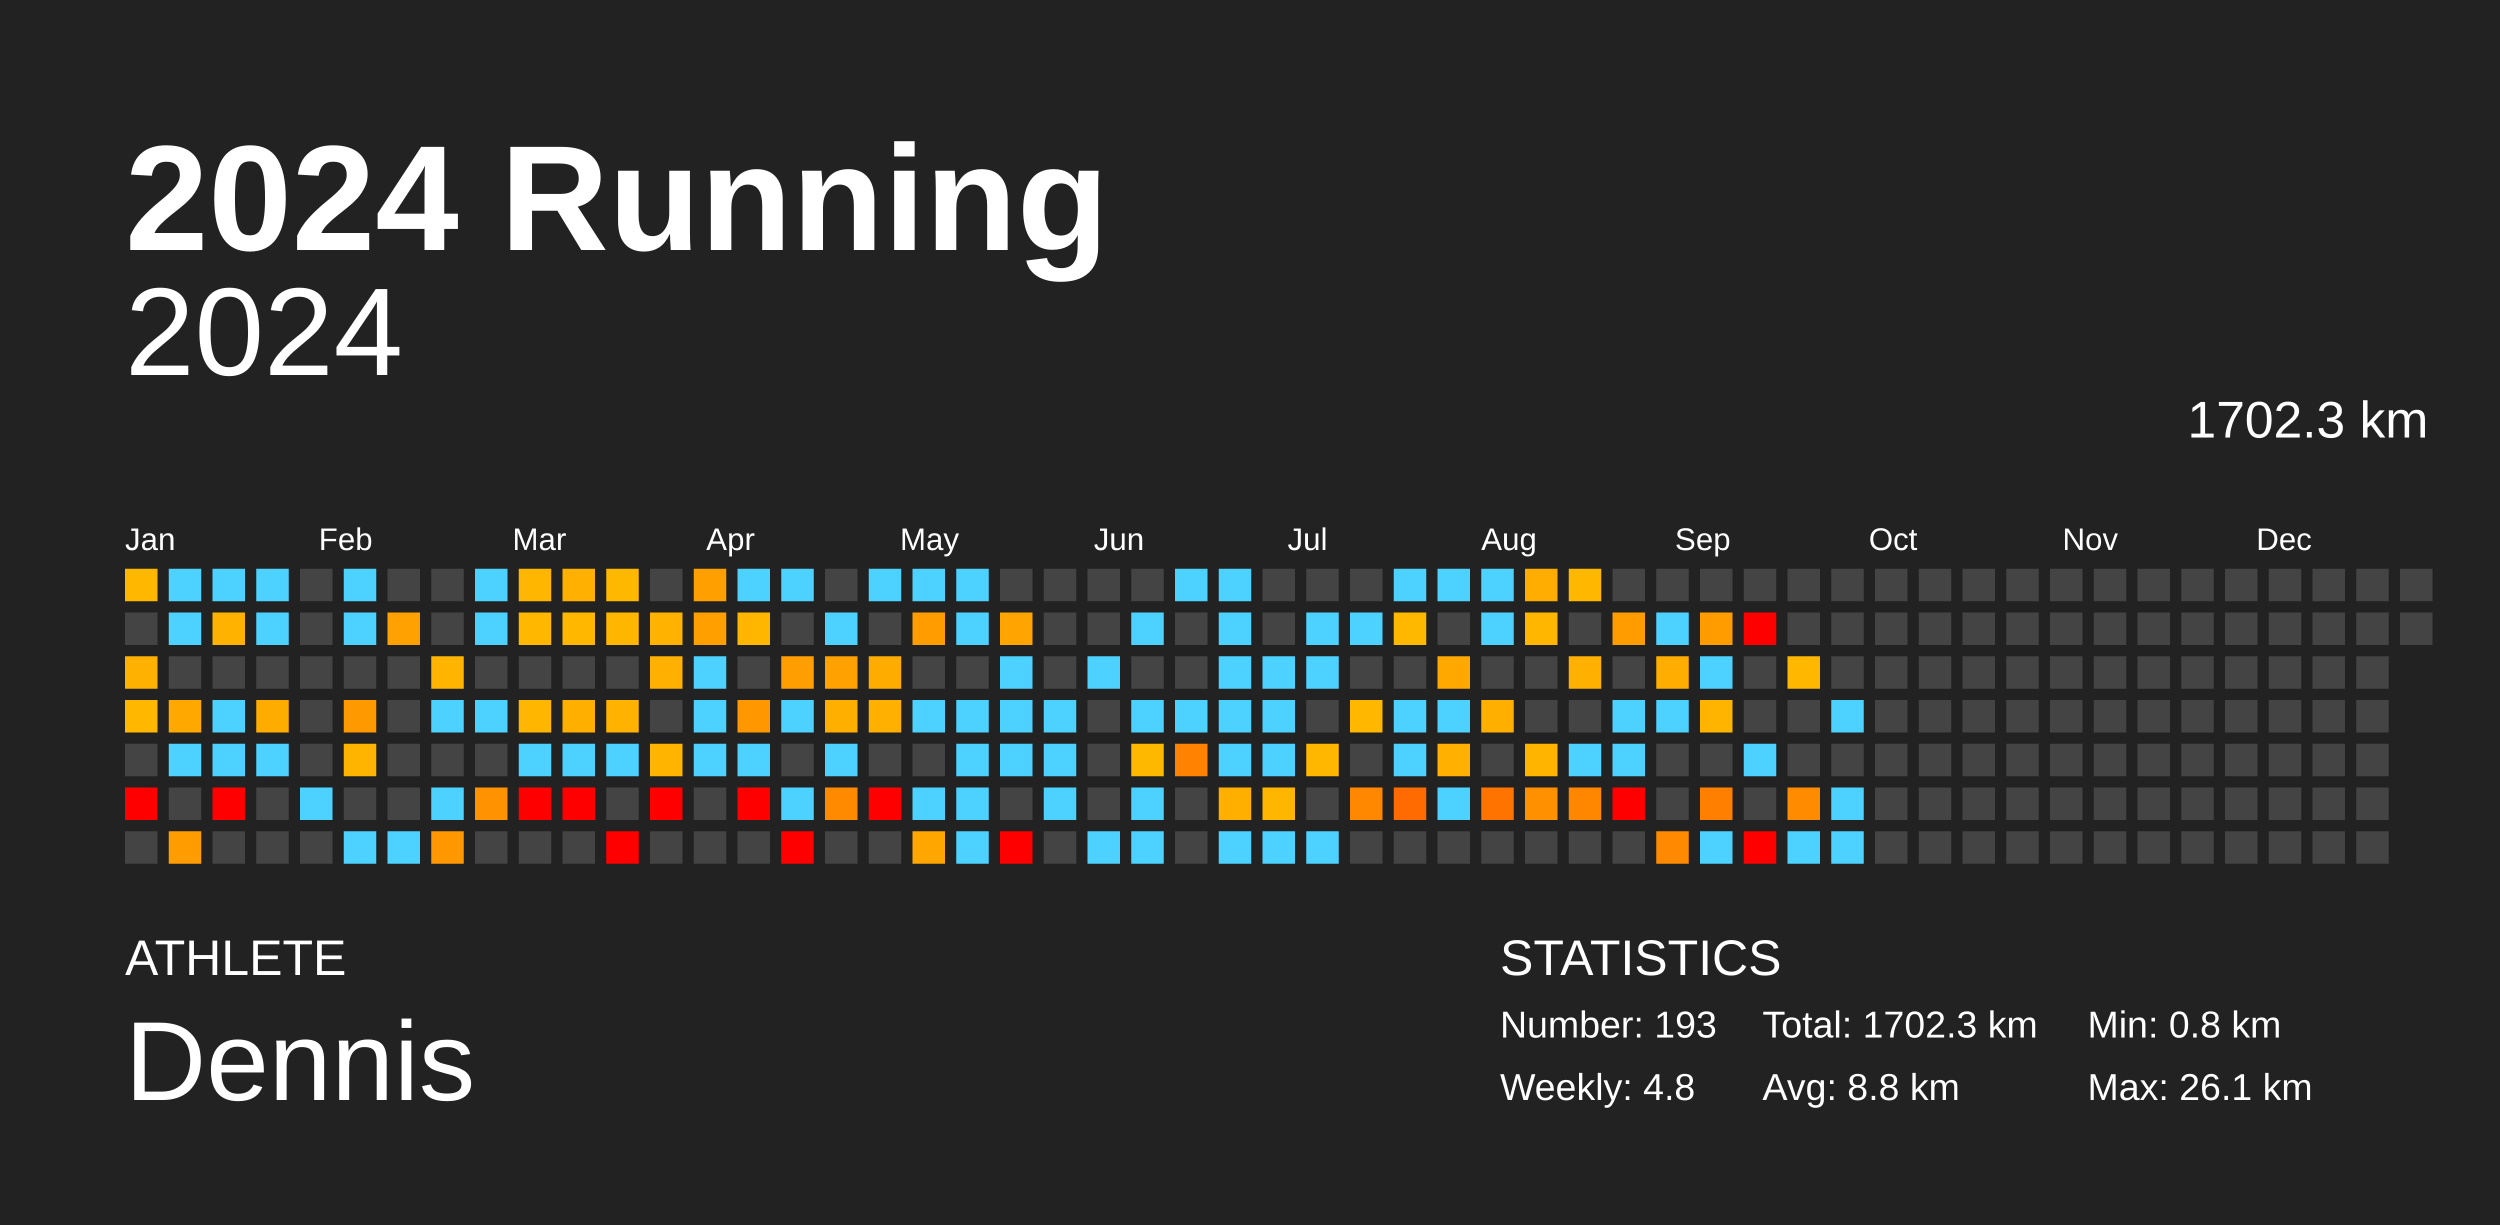
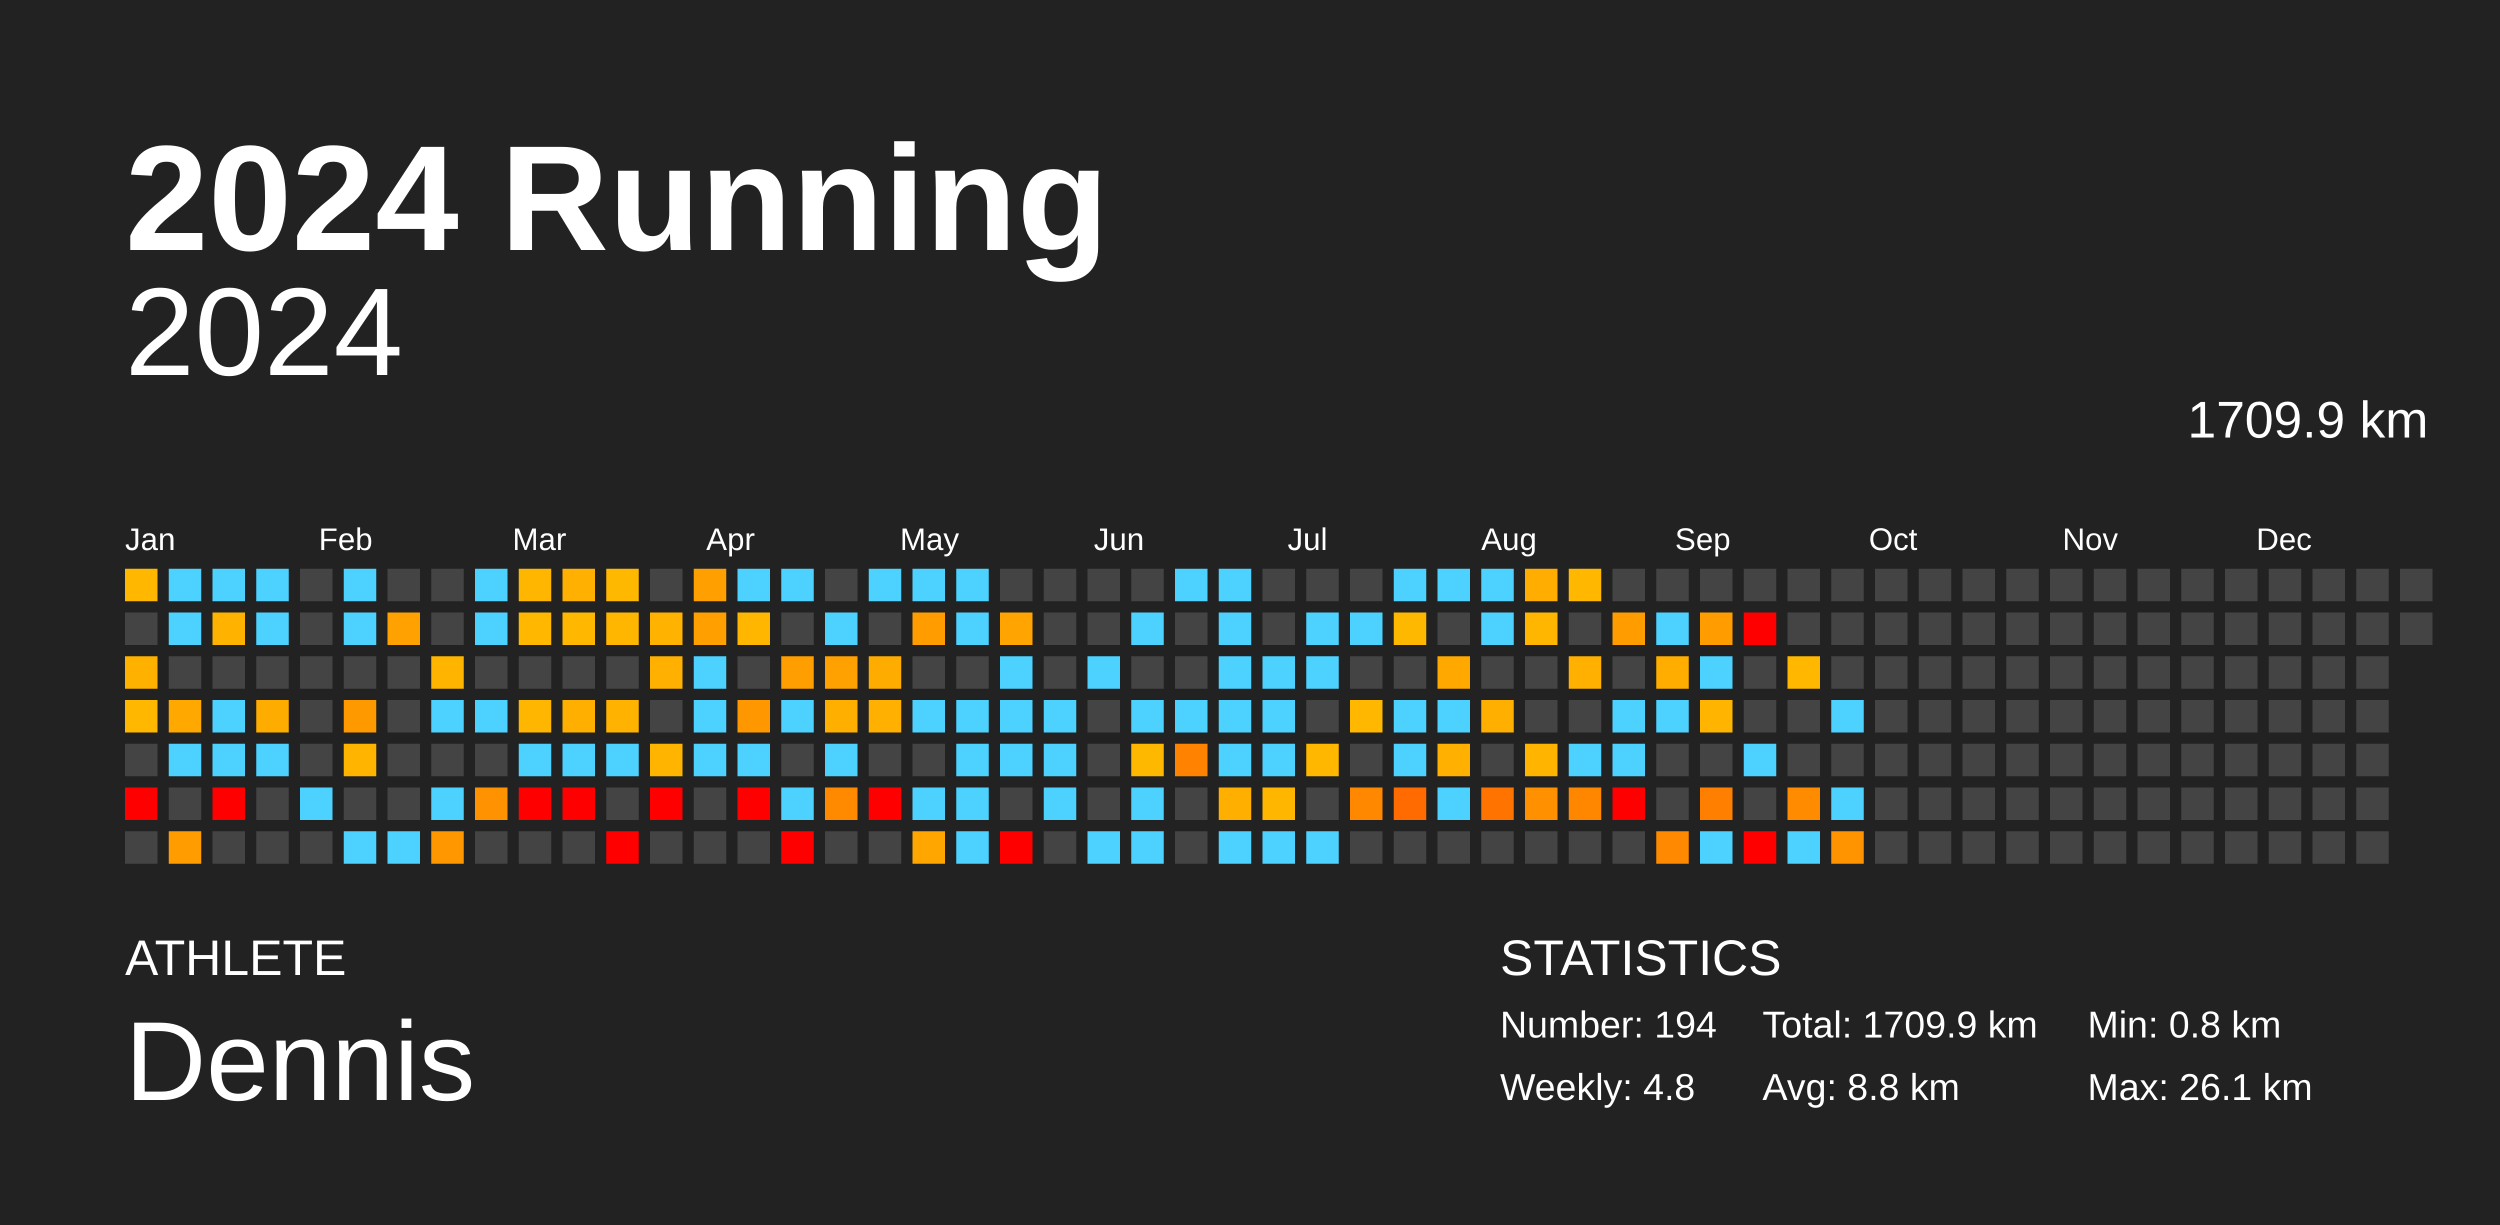
<svg xmlns="http://www.w3.org/2000/svg" baseProfile="full" height="98mm" version="1.1" viewBox="0,0,200,98" width="200mm">
  <defs />
  <rect fill="#222222" height="98" width="200" x="0" y="0" />
  <text fill="#FFFFFF" style="font-size:12px; font-family:Arial; font-weight:bold;" x="10" y="20">2024 Running</text>
  <text fill="#FFFFFF" style="font-size:4px; font-family:Arial" x="10" y="78">ATHLETE</text>
  <text fill="#FFFFFF" style="font-size:9px; font-family:Arial" x="10" y="88">Dennis</text>
  <text fill="#FFFFFF" style="font-size:4px; font-family:Arial" x="120" y="78">STATISTICS</text>
-   <text fill="#FFFFFF" style="font-size:3px; font-family:Arial" x="120" y="83">Number: 193</text>
+   <text fill="#FFFFFF" style="font-size:3px; font-family:Arial" x="120" y="83">Number: 194</text>
  <text fill="#FFFFFF" style="font-size:3px; font-family:Arial" x="120" y="88">Weekly: 4.8</text>
-   <text fill="#FFFFFF" style="font-size:3px; font-family:Arial" x="141" y="83">Total: 1702.3 km</text>
+   <text fill="#FFFFFF" style="font-size:3px; font-family:Arial" x="141" y="83">Total: 1709.9 km</text>
  <text fill="#FFFFFF" style="font-size:3px; font-family:Arial" x="141" y="88">Avg: 8.8 km</text>
  <text fill="#FFFFFF" style="font-size:3px; font-family:Arial" x="167" y="83">Min: 0.8 km</text>
  <text fill="#FFFFFF" style="font-size:3px; font-family:Arial" x="167" y="88">Max: 26.1 km</text>
  <text alignment-baseline="hanging" fill="#FFFFFF" style="font-size:10.0px; font-family:Arial;" x="10" y="30">2024</text>
-   <text alignment-baseline="hanging" fill="#FFFFFF" style="font-size:4.125px; font-family:Arial;" x="175" y="35">1702.3 km</text>
+   <text alignment-baseline="hanging" fill="#FFFFFF" style="font-size:4.125px; font-family:Arial;" x="175" y="35">1709.9 km</text>
  <text fill="#FFFFFF" style="font-size:2.5px; font-family:Arial" x="10.0" y="44">Jan</text>
  <text fill="#FFFFFF" style="font-size:2.5px; font-family:Arial" x="25.5" y="44">Feb</text>
  <text fill="#FFFFFF" style="font-size:2.5px; font-family:Arial" x="41.0" y="44">Mar</text>
  <text fill="#FFFFFF" style="font-size:2.5px; font-family:Arial" x="56.5" y="44">Apr</text>
  <text fill="#FFFFFF" style="font-size:2.5px; font-family:Arial" x="72.0" y="44">May</text>
  <text fill="#FFFFFF" style="font-size:2.5px; font-family:Arial" x="87.5" y="44">Jun</text>
  <text fill="#FFFFFF" style="font-size:2.5px; font-family:Arial" x="103.0" y="44">Jul</text>
  <text fill="#FFFFFF" style="font-size:2.5px; font-family:Arial" x="118.5" y="44">Aug</text>
  <text fill="#FFFFFF" style="font-size:2.5px; font-family:Arial" x="134.0" y="44">Sep</text>
  <text fill="#FFFFFF" style="font-size:2.5px; font-family:Arial" x="149.5" y="44">Oct</text>
  <text fill="#FFFFFF" style="font-size:2.5px; font-family:Arial" x="165.0" y="44">Nov</text>
  <text fill="#FFFFFF" style="font-size:2.5px; font-family:Arial" x="180.5" y="44">Dec</text>
  <rect fill="#ffb700" height="2.6" width="2.6" x="10.0" y="45.5" />
  <rect fill="#444444" height="2.6" width="2.6" x="10.0" y="49.0" />
  <rect fill="#ffb100" height="2.6" width="2.6" x="10.0" y="52.5" />
  <rect fill="#ffb700" height="2.6" width="2.6" x="10.0" y="56.0" />
  <rect fill="#444444" height="2.6" width="2.6" x="10.0" y="59.5" />
  <rect fill="red" height="2.6" width="2.6" x="10.0" y="63.0" />
  <rect fill="#444444" height="2.6" width="2.6" x="10.0" y="66.5" />
  <rect fill="#4dd2ff" height="2.6" width="2.6" x="13.5" y="45.5" />
  <rect fill="#4dd2ff" height="2.6" width="2.6" x="13.5" y="49.0" />
  <rect fill="#444444" height="2.6" width="2.6" x="13.5" y="52.5" />
  <rect fill="#ffa900" height="2.6" width="2.6" x="13.5" y="56.0" />
  <rect fill="#4dd2ff" height="2.6" width="2.6" x="13.5" y="59.5" />
  <rect fill="#444444" height="2.6" width="2.6" x="13.5" y="63.0" />
  <rect fill="#ff9d00" height="2.6" width="2.6" x="13.5" y="66.5" />
  <rect fill="#4dd2ff" height="2.6" width="2.6" x="17.0" y="45.5" />
  <rect fill="#ffb300" height="2.6" width="2.6" x="17.0" y="49.0" />
  <rect fill="#444444" height="2.6" width="2.6" x="17.0" y="52.5" />
  <rect fill="#4dd2ff" height="2.6" width="2.6" x="17.0" y="56.0" />
  <rect fill="#4dd2ff" height="2.6" width="2.6" x="17.0" y="59.5" />
  <rect fill="red" height="2.6" width="2.6" x="17.0" y="63.0" />
  <rect fill="#444444" height="2.6" width="2.6" x="17.0" y="66.5" />
  <rect fill="#4dd2ff" height="2.6" width="2.6" x="20.5" y="45.5" />
  <rect fill="#4dd2ff" height="2.6" width="2.6" x="20.5" y="49.0" />
  <rect fill="#444444" height="2.6" width="2.6" x="20.5" y="52.5" />
  <rect fill="#ffac00" height="2.6" width="2.6" x="20.5" y="56.0" />
  <rect fill="#4dd2ff" height="2.6" width="2.6" x="20.5" y="59.5" />
  <rect fill="#444444" height="2.6" width="2.6" x="20.5" y="63.0" />
  <rect fill="#444444" height="2.6" width="2.6" x="20.5" y="66.5" />
  <rect fill="#444444" height="2.6" width="2.6" x="24.0" y="45.5" />
  <rect fill="#444444" height="2.6" width="2.6" x="24.0" y="49.0" />
  <rect fill="#444444" height="2.6" width="2.6" x="24.0" y="52.5" />
  <rect fill="#444444" height="2.6" width="2.6" x="24.0" y="56.0" />
  <rect fill="#444444" height="2.6" width="2.6" x="24.0" y="59.5" />
  <rect fill="#4dd2ff" height="2.6" width="2.6" x="24.0" y="63.0" />
  <rect fill="#444444" height="2.6" width="2.6" x="24.0" y="66.5" />
  <rect fill="#4dd2ff" height="2.6" width="2.6" x="27.5" y="45.5" />
  <rect fill="#4dd2ff" height="2.6" width="2.6" x="27.5" y="49.0" />
  <rect fill="#444444" height="2.6" width="2.6" x="27.5" y="52.5" />
  <rect fill="#ff9900" height="2.6" width="2.6" x="27.5" y="56.0" />
  <rect fill="#ffb500" height="2.6" width="2.6" x="27.5" y="59.5" />
  <rect fill="#444444" height="2.6" width="2.6" x="27.5" y="63.0" />
  <rect fill="#4dd2ff" height="2.6" width="2.6" x="27.5" y="66.5" />
  <rect fill="#444444" height="2.6" width="2.6" x="31.0" y="45.5" />
  <rect fill="#ffa100" height="2.6" width="2.6" x="31.0" y="49.0" />
  <rect fill="#444444" height="2.6" width="2.6" x="31.0" y="52.5" />
  <rect fill="#444444" height="2.6" width="2.6" x="31.0" y="56.0" />
  <rect fill="#444444" height="2.6" width="2.6" x="31.0" y="59.5" />
  <rect fill="#444444" height="2.6" width="2.6" x="31.0" y="63.0" />
  <rect fill="#4dd2ff" height="2.6" width="2.6" x="31.0" y="66.5" />
  <rect fill="#444444" height="2.6" width="2.6" x="34.5" y="45.5" />
  <rect fill="#444444" height="2.6" width="2.6" x="34.5" y="49.0" />
  <rect fill="#ffb400" height="2.6" width="2.6" x="34.5" y="52.5" />
  <rect fill="#4dd2ff" height="2.6" width="2.6" x="34.5" y="56.0" />
  <rect fill="#444444" height="2.6" width="2.6" x="34.5" y="59.5" />
  <rect fill="#4dd2ff" height="2.6" width="2.6" x="34.5" y="63.0" />
  <rect fill="#ff9800" height="2.6" width="2.6" x="34.5" y="66.5" />
  <rect fill="#4dd2ff" height="2.6" width="2.6" x="38.0" y="45.5" />
  <rect fill="#4dd2ff" height="2.6" width="2.6" x="38.0" y="49.0" />
  <rect fill="#444444" height="2.6" width="2.6" x="38.0" y="52.5" />
  <rect fill="#4dd2ff" height="2.6" width="2.6" x="38.0" y="56.0" />
  <rect fill="#444444" height="2.6" width="2.6" x="38.0" y="59.5" />
  <rect fill="#ff9200" height="2.6" width="2.6" x="38.0" y="63.0" />
  <rect fill="#444444" height="2.6" width="2.6" x="38.0" y="66.5" />
  <rect fill="#ffb600" height="2.6" width="2.6" x="41.5" y="45.5" />
  <rect fill="#ffb700" height="2.6" width="2.6" x="41.5" y="49.0" />
  <rect fill="#444444" height="2.6" width="2.6" x="41.5" y="52.5" />
  <rect fill="#ffb600" height="2.6" width="2.6" x="41.5" y="56.0" />
  <rect fill="#4dd2ff" height="2.6" width="2.6" x="41.5" y="59.5" />
  <rect fill="red" height="2.6" width="2.6" x="41.5" y="63.0" />
  <rect fill="#444444" height="2.6" width="2.6" x="41.5" y="66.5" />
  <rect fill="#ffb000" height="2.6" width="2.6" x="45.0" y="45.5" />
  <rect fill="#ffb700" height="2.6" width="2.6" x="45.0" y="49.0" />
  <rect fill="#444444" height="2.6" width="2.6" x="45.0" y="52.5" />
  <rect fill="#ffaf00" height="2.6" width="2.6" x="45.0" y="56.0" />
  <rect fill="#4dd2ff" height="2.6" width="2.6" x="45.0" y="59.5" />
  <rect fill="red" height="2.6" width="2.6" x="45.0" y="63.0" />
  <rect fill="#444444" height="2.6" width="2.6" x="45.0" y="66.5" />
  <rect fill="#ffb800" height="2.6" width="2.6" x="48.5" y="45.5" />
  <rect fill="#ffb600" height="2.6" width="2.6" x="48.5" y="49.0" />
  <rect fill="#444444" height="2.6" width="2.6" x="48.5" y="52.5" />
  <rect fill="#ffb200" height="2.6" width="2.6" x="48.5" y="56.0" />
  <rect fill="#4dd2ff" height="2.6" width="2.6" x="48.5" y="59.5" />
  <rect fill="#444444" height="2.6" width="2.6" x="48.5" y="63.0" />
  <rect fill="red" height="2.6" width="2.6" x="48.5" y="66.5" />
  <rect fill="#444444" height="2.6" width="2.6" x="52.0" y="45.5" />
  <rect fill="#ffb200" height="2.6" width="2.6" x="52.0" y="49.0" />
  <rect fill="#ffb000" height="2.6" width="2.6" x="52.0" y="52.5" />
  <rect fill="#444444" height="2.6" width="2.6" x="52.0" y="56.0" />
  <rect fill="#ffb500" height="2.6" width="2.6" x="52.0" y="59.5" />
  <rect fill="red" height="2.6" width="2.6" x="52.0" y="63.0" />
  <rect fill="#444444" height="2.6" width="2.6" x="52.0" y="66.5" />
  <rect fill="#ffa000" height="2.6" width="2.6" x="55.5" y="45.5" />
  <rect fill="#ff9f00" height="2.6" width="2.6" x="55.5" y="49.0" />
  <rect fill="#4dd2ff" height="2.6" width="2.6" x="55.5" y="52.5" />
  <rect fill="#4dd2ff" height="2.6" width="2.6" x="55.5" y="56.0" />
  <rect fill="#4dd2ff" height="2.6" width="2.6" x="55.5" y="59.5" />
  <rect fill="#444444" height="2.6" width="2.6" x="55.5" y="63.0" />
  <rect fill="#444444" height="2.6" width="2.6" x="55.5" y="66.5" />
  <rect fill="#4dd2ff" height="2.6" width="2.6" x="59.0" y="45.5" />
  <rect fill="#ffb600" height="2.6" width="2.6" x="59.0" y="49.0" />
  <rect fill="#444444" height="2.6" width="2.6" x="59.0" y="52.5" />
  <rect fill="#ff9800" height="2.6" width="2.6" x="59.0" y="56.0" />
  <rect fill="#4dd2ff" height="2.6" width="2.6" x="59.0" y="59.5" />
  <rect fill="red" height="2.6" width="2.6" x="59.0" y="63.0" />
  <rect fill="#444444" height="2.6" width="2.6" x="59.0" y="66.5" />
  <rect fill="#4dd2ff" height="2.6" width="2.6" x="62.5" y="45.5" />
  <rect fill="#444444" height="2.6" width="2.6" x="62.5" y="49.0" />
  <rect fill="#ff9e00" height="2.6" width="2.6" x="62.5" y="52.5" />
  <rect fill="#4dd2ff" height="2.6" width="2.6" x="62.5" y="56.0" />
  <rect fill="#444444" height="2.6" width="2.6" x="62.5" y="59.5" />
  <rect fill="#4dd2ff" height="2.6" width="2.6" x="62.5" y="63.0" />
  <rect fill="red" height="2.6" width="2.6" x="62.5" y="66.5" />
  <rect fill="#444444" height="2.6" width="2.6" x="66.0" y="45.5" />
  <rect fill="#4dd2ff" height="2.6" width="2.6" x="66.0" y="49.0" />
  <rect fill="#ffa100" height="2.6" width="2.6" x="66.0" y="52.5" />
  <rect fill="#ffaf00" height="2.6" width="2.6" x="66.0" y="56.0" />
  <rect fill="#4dd2ff" height="2.6" width="2.6" x="66.0" y="59.5" />
  <rect fill="#ff8a00" height="2.6" width="2.6" x="66.0" y="63.0" />
  <rect fill="#444444" height="2.6" width="2.6" x="66.0" y="66.5" />
  <rect fill="#4dd2ff" height="2.6" width="2.6" x="69.5" y="45.5" />
  <rect fill="#444444" height="2.6" width="2.6" x="69.5" y="49.0" />
  <rect fill="#ffac00" height="2.6" width="2.6" x="69.5" y="52.5" />
  <rect fill="#ffb000" height="2.6" width="2.6" x="69.5" y="56.0" />
  <rect fill="#444444" height="2.6" width="2.6" x="69.5" y="59.5" />
  <rect fill="red" height="2.6" width="2.6" x="69.5" y="63.0" />
  <rect fill="#444444" height="2.6" width="2.6" x="69.5" y="66.5" />
  <rect fill="#4dd2ff" height="2.6" width="2.6" x="73.0" y="45.5" />
  <rect fill="#ff9d00" height="2.6" width="2.6" x="73.0" y="49.0" />
  <rect fill="#444444" height="2.6" width="2.6" x="73.0" y="52.5" />
  <rect fill="#4dd2ff" height="2.6" width="2.6" x="73.0" y="56.0" />
  <rect fill="#444444" height="2.6" width="2.6" x="73.0" y="59.5" />
  <rect fill="#4dd2ff" height="2.6" width="2.6" x="73.0" y="63.0" />
  <rect fill="#ffa700" height="2.6" width="2.6" x="73.0" y="66.5" />
  <rect fill="#4dd2ff" height="2.6" width="2.6" x="76.5" y="45.5" />
  <rect fill="#4dd2ff" height="2.6" width="2.6" x="76.5" y="49.0" />
  <rect fill="#444444" height="2.6" width="2.6" x="76.5" y="52.5" />
  <rect fill="#4dd2ff" height="2.6" width="2.6" x="76.5" y="56.0" />
  <rect fill="#4dd2ff" height="2.6" width="2.6" x="76.5" y="59.5" />
  <rect fill="#4dd2ff" height="2.6" width="2.6" x="76.5" y="63.0" />
  <rect fill="#4dd2ff" height="2.6" width="2.6" x="76.5" y="66.5" />
  <rect fill="#444444" height="2.6" width="2.6" x="80.0" y="45.5" />
  <rect fill="#ffa400" height="2.6" width="2.6" x="80.0" y="49.0" />
  <rect fill="#4dd2ff" height="2.6" width="2.6" x="80.0" y="52.5" />
  <rect fill="#4dd2ff" height="2.6" width="2.6" x="80.0" y="56.0" />
  <rect fill="#4dd2ff" height="2.6" width="2.6" x="80.0" y="59.5" />
  <rect fill="#444444" height="2.6" width="2.6" x="80.0" y="63.0" />
  <rect fill="red" height="2.6" width="2.6" x="80.0" y="66.5" />
  <rect fill="#444444" height="2.6" width="2.6" x="83.5" y="45.5" />
  <rect fill="#444444" height="2.6" width="2.6" x="83.5" y="49.0" />
  <rect fill="#444444" height="2.6" width="2.6" x="83.5" y="52.5" />
  <rect fill="#4dd2ff" height="2.6" width="2.6" x="83.5" y="56.0" />
  <rect fill="#4dd2ff" height="2.6" width="2.6" x="83.5" y="59.5" />
  <rect fill="#4dd2ff" height="2.6" width="2.6" x="83.5" y="63.0" />
  <rect fill="#444444" height="2.6" width="2.6" x="83.5" y="66.5" />
  <rect fill="#444444" height="2.6" width="2.6" x="87.0" y="45.5" />
  <rect fill="#444444" height="2.6" width="2.6" x="87.0" y="49.0" />
  <rect fill="#4dd2ff" height="2.6" width="2.6" x="87.0" y="52.5" />
  <rect fill="#444444" height="2.6" width="2.6" x="87.0" y="56.0" />
  <rect fill="#444444" height="2.6" width="2.6" x="87.0" y="59.5" />
  <rect fill="#444444" height="2.6" width="2.6" x="87.0" y="63.0" />
  <rect fill="#4dd2ff" height="2.6" width="2.6" x="87.0" y="66.5" />
  <rect fill="#444444" height="2.6" width="2.6" x="90.5" y="45.5" />
  <rect fill="#4dd2ff" height="2.6" width="2.6" x="90.5" y="49.0" />
  <rect fill="#444444" height="2.6" width="2.6" x="90.5" y="52.5" />
  <rect fill="#4dd2ff" height="2.6" width="2.6" x="90.5" y="56.0" />
  <rect fill="#ffb800" height="2.6" width="2.6" x="90.5" y="59.5" />
  <rect fill="#4dd2ff" height="2.6" width="2.6" x="90.5" y="63.0" />
  <rect fill="#4dd2ff" height="2.6" width="2.6" x="90.5" y="66.5" />
  <rect fill="#4dd2ff" height="2.6" width="2.6" x="94.0" y="45.5" />
  <rect fill="#444444" height="2.6" width="2.6" x="94.0" y="49.0" />
  <rect fill="#444444" height="2.6" width="2.6" x="94.0" y="52.5" />
  <rect fill="#4dd2ff" height="2.6" width="2.6" x="94.0" y="56.0" />
  <rect fill="#ff8300" height="2.6" width="2.6" x="94.0" y="59.5" />
  <rect fill="#444444" height="2.6" width="2.6" x="94.0" y="63.0" />
  <rect fill="#444444" height="2.6" width="2.6" x="94.0" y="66.5" />
  <rect fill="#4dd2ff" height="2.6" width="2.6" x="97.5" y="45.5" />
  <rect fill="#4dd2ff" height="2.6" width="2.6" x="97.5" y="49.0" />
  <rect fill="#4dd2ff" height="2.6" width="2.6" x="97.5" y="52.5" />
  <rect fill="#4dd2ff" height="2.6" width="2.6" x="97.5" y="56.0" />
  <rect fill="#4dd2ff" height="2.6" width="2.6" x="97.5" y="59.5" />
  <rect fill="#ffaf00" height="2.6" width="2.6" x="97.5" y="63.0" />
  <rect fill="#4dd2ff" height="2.6" width="2.6" x="97.5" y="66.5" />
  <rect fill="#444444" height="2.6" width="2.6" x="101.0" y="45.5" />
  <rect fill="#444444" height="2.6" width="2.6" x="101.0" y="49.0" />
  <rect fill="#4dd2ff" height="2.6" width="2.6" x="101.0" y="52.5" />
  <rect fill="#4dd2ff" height="2.6" width="2.6" x="101.0" y="56.0" />
  <rect fill="#4dd2ff" height="2.6" width="2.6" x="101.0" y="59.5" />
  <rect fill="#ffb600" height="2.6" width="2.6" x="101.0" y="63.0" />
  <rect fill="#4dd2ff" height="2.6" width="2.6" x="101.0" y="66.5" />
  <rect fill="#444444" height="2.6" width="2.6" x="104.5" y="45.5" />
  <rect fill="#4dd2ff" height="2.6" width="2.6" x="104.5" y="49.0" />
  <rect fill="#4dd2ff" height="2.6" width="2.6" x="104.5" y="52.5" />
  <rect fill="#444444" height="2.6" width="2.6" x="104.5" y="56.0" />
  <rect fill="#ffb700" height="2.6" width="2.6" x="104.5" y="59.5" />
  <rect fill="#444444" height="2.6" width="2.6" x="104.5" y="63.0" />
  <rect fill="#4dd2ff" height="2.6" width="2.6" x="104.5" y="66.5" />
  <rect fill="#444444" height="2.6" width="2.6" x="108.0" y="45.5" />
  <rect fill="#4dd2ff" height="2.6" width="2.6" x="108.0" y="49.0" />
  <rect fill="#444444" height="2.6" width="2.6" x="108.0" y="52.5" />
  <rect fill="#ffb700" height="2.6" width="2.6" x="108.0" y="56.0" />
  <rect fill="#444444" height="2.6" width="2.6" x="108.0" y="59.5" />
  <rect fill="#ff8800" height="2.6" width="2.6" x="108.0" y="63.0" />
  <rect fill="#444444" height="2.6" width="2.6" x="108.0" y="66.5" />
  <rect fill="#4dd2ff" height="2.6" width="2.6" x="111.5" y="45.5" />
  <rect fill="#ffb800" height="2.6" width="2.6" x="111.5" y="49.0" />
  <rect fill="#444444" height="2.6" width="2.6" x="111.5" y="52.5" />
  <rect fill="#4dd2ff" height="2.6" width="2.6" x="111.5" y="56.0" />
  <rect fill="#4dd2ff" height="2.6" width="2.6" x="111.5" y="59.5" />
  <rect fill="#ff6b00" height="2.6" width="2.6" x="111.5" y="63.0" />
  <rect fill="#444444" height="2.6" width="2.6" x="111.5" y="66.5" />
  <rect fill="#4dd2ff" height="2.6" width="2.6" x="115.0" y="45.5" />
  <rect fill="#444444" height="2.6" width="2.6" x="115.0" y="49.0" />
  <rect fill="#ffa800" height="2.6" width="2.6" x="115.0" y="52.5" />
  <rect fill="#4dd2ff" height="2.6" width="2.6" x="115.0" y="56.0" />
  <rect fill="#ffb000" height="2.6" width="2.6" x="115.0" y="59.5" />
  <rect fill="#4dd2ff" height="2.6" width="2.6" x="115.0" y="63.0" />
  <rect fill="#444444" height="2.6" width="2.6" x="115.0" y="66.5" />
  <rect fill="#4dd2ff" height="2.6" width="2.6" x="118.5" y="45.5" />
  <rect fill="#4dd2ff" height="2.6" width="2.6" x="118.5" y="49.0" />
  <rect fill="#444444" height="2.6" width="2.6" x="118.5" y="52.5" />
  <rect fill="#ffaf00" height="2.6" width="2.6" x="118.5" y="56.0" />
  <rect fill="#444444" height="2.6" width="2.6" x="118.5" y="59.5" />
  <rect fill="#ff7400" height="2.6" width="2.6" x="118.5" y="63.0" />
  <rect fill="#444444" height="2.6" width="2.6" x="118.5" y="66.5" />
  <rect fill="#ffad00" height="2.6" width="2.6" x="122.0" y="45.5" />
  <rect fill="#ffb600" height="2.6" width="2.6" x="122.0" y="49.0" />
  <rect fill="#444444" height="2.6" width="2.6" x="122.0" y="52.5" />
  <rect fill="#444444" height="2.6" width="2.6" x="122.0" y="56.0" />
  <rect fill="#ffb400" height="2.6" width="2.6" x="122.0" y="59.5" />
  <rect fill="#ff9100" height="2.6" width="2.6" x="122.0" y="63.0" />
  <rect fill="#444444" height="2.6" width="2.6" x="122.0" y="66.5" />
  <rect fill="#ffb700" height="2.6" width="2.6" x="125.5" y="45.5" />
  <rect fill="#444444" height="2.6" width="2.6" x="125.5" y="49.0" />
  <rect fill="#ffb000" height="2.6" width="2.6" x="125.5" y="52.5" />
  <rect fill="#444444" height="2.6" width="2.6" x="125.5" y="56.0" />
  <rect fill="#4dd2ff" height="2.6" width="2.6" x="125.5" y="59.5" />
  <rect fill="#ff8700" height="2.6" width="2.6" x="125.5" y="63.0" />
  <rect fill="#444444" height="2.6" width="2.6" x="125.5" y="66.5" />
  <rect fill="#444444" height="2.6" width="2.6" x="129.0" y="45.5" />
  <rect fill="#ff9c00" height="2.6" width="2.6" x="129.0" y="49.0" />
  <rect fill="#444444" height="2.6" width="2.6" x="129.0" y="52.5" />
  <rect fill="#4dd2ff" height="2.6" width="2.6" x="129.0" y="56.0" />
  <rect fill="#4dd2ff" height="2.6" width="2.6" x="129.0" y="59.5" />
  <rect fill="red" height="2.6" width="2.6" x="129.0" y="63.0" />
  <rect fill="#444444" height="2.6" width="2.6" x="129.0" y="66.5" />
  <rect fill="#444444" height="2.6" width="2.6" x="132.5" y="45.5" />
  <rect fill="#4dd2ff" height="2.6" width="2.6" x="132.5" y="49.0" />
  <rect fill="#ffae00" height="2.6" width="2.6" x="132.5" y="52.5" />
  <rect fill="#4dd2ff" height="2.6" width="2.6" x="132.5" y="56.0" />
  <rect fill="#444444" height="2.6" width="2.6" x="132.5" y="59.5" />
  <rect fill="#444444" height="2.6" width="2.6" x="132.5" y="63.0" />
  <rect fill="#ff8900" height="2.6" width="2.6" x="132.5" y="66.5" />
  <rect fill="#444444" height="2.6" width="2.6" x="136.0" y="45.5" />
  <rect fill="#ff9d00" height="2.6" width="2.6" x="136.0" y="49.0" />
  <rect fill="#4dd2ff" height="2.6" width="2.6" x="136.0" y="52.5" />
  <rect fill="#ffb500" height="2.6" width="2.6" x="136.0" y="56.0" />
  <rect fill="#444444" height="2.6" width="2.6" x="136.0" y="59.5" />
  <rect fill="#ff7f00" height="2.6" width="2.6" x="136.0" y="63.0" />
  <rect fill="#4dd2ff" height="2.6" width="2.6" x="136.0" y="66.5" />
  <rect fill="#444444" height="2.6" width="2.6" x="139.5" y="45.5" />
  <rect fill="red" height="2.6" width="2.6" x="139.5" y="49.0" />
  <rect fill="#444444" height="2.6" width="2.6" x="139.5" y="52.5" />
  <rect fill="#444444" height="2.6" width="2.6" x="139.5" y="56.0" />
  <rect fill="#4dd2ff" height="2.6" width="2.6" x="139.5" y="59.5" />
  <rect fill="#444444" height="2.6" width="2.6" x="139.5" y="63.0" />
  <rect fill="red" height="2.6" width="2.6" x="139.5" y="66.5" />
  <rect fill="#444444" height="2.6" width="2.6" x="143.0" y="45.5" />
  <rect fill="#444444" height="2.6" width="2.6" x="143.0" y="49.0" />
  <rect fill="#ffb700" height="2.6" width="2.6" x="143.0" y="52.5" />
  <rect fill="#444444" height="2.6" width="2.6" x="143.0" y="56.0" />
  <rect fill="#444444" height="2.6" width="2.6" x="143.0" y="59.5" />
  <rect fill="#ff8b00" height="2.6" width="2.6" x="143.0" y="63.0" />
  <rect fill="#4dd2ff" height="2.6" width="2.6" x="143.0" y="66.5" />
  <rect fill="#444444" height="2.6" width="2.6" x="146.5" y="45.5" />
  <rect fill="#444444" height="2.6" width="2.6" x="146.5" y="49.0" />
  <rect fill="#444444" height="2.6" width="2.6" x="146.5" y="52.5" />
  <rect fill="#4dd2ff" height="2.6" width="2.6" x="146.5" y="56.0" />
  <rect fill="#444444" height="2.6" width="2.6" x="146.5" y="59.5" />
  <rect fill="#4dd2ff" height="2.6" width="2.6" x="146.5" y="63.0" />
-   <rect fill="#4dd2ff" height="2.6" width="2.6" x="146.5" y="66.5" />
+   <rect fill="#ff9300" height="2.6" width="2.6" x="146.5" y="66.5" />
  <rect fill="#444444" height="2.6" width="2.6" x="150.0" y="45.5" />
  <rect fill="#444444" height="2.6" width="2.6" x="150.0" y="49.0" />
  <rect fill="#444444" height="2.6" width="2.6" x="150.0" y="52.5" />
  <rect fill="#444444" height="2.6" width="2.6" x="150.0" y="56.0" />
  <rect fill="#444444" height="2.6" width="2.6" x="150.0" y="59.5" />
  <rect fill="#444444" height="2.6" width="2.6" x="150.0" y="63.0" />
  <rect fill="#444444" height="2.6" width="2.6" x="150.0" y="66.5" />
  <rect fill="#444444" height="2.6" width="2.6" x="153.5" y="45.5" />
  <rect fill="#444444" height="2.6" width="2.6" x="153.5" y="49.0" />
  <rect fill="#444444" height="2.6" width="2.6" x="153.5" y="52.5" />
  <rect fill="#444444" height="2.6" width="2.6" x="153.5" y="56.0" />
  <rect fill="#444444" height="2.6" width="2.6" x="153.5" y="59.5" />
  <rect fill="#444444" height="2.6" width="2.6" x="153.5" y="63.0" />
  <rect fill="#444444" height="2.6" width="2.6" x="153.5" y="66.5" />
  <rect fill="#444444" height="2.6" width="2.6" x="157.0" y="45.5" />
  <rect fill="#444444" height="2.6" width="2.6" x="157.0" y="49.0" />
  <rect fill="#444444" height="2.6" width="2.6" x="157.0" y="52.5" />
  <rect fill="#444444" height="2.6" width="2.6" x="157.0" y="56.0" />
  <rect fill="#444444" height="2.6" width="2.6" x="157.0" y="59.5" />
  <rect fill="#444444" height="2.6" width="2.6" x="157.0" y="63.0" />
  <rect fill="#444444" height="2.6" width="2.6" x="157.0" y="66.5" />
  <rect fill="#444444" height="2.6" width="2.6" x="160.5" y="45.5" />
  <rect fill="#444444" height="2.6" width="2.6" x="160.5" y="49.0" />
  <rect fill="#444444" height="2.6" width="2.6" x="160.5" y="52.5" />
  <rect fill="#444444" height="2.6" width="2.6" x="160.5" y="56.0" />
  <rect fill="#444444" height="2.6" width="2.6" x="160.5" y="59.5" />
  <rect fill="#444444" height="2.6" width="2.6" x="160.5" y="63.0" />
  <rect fill="#444444" height="2.6" width="2.6" x="160.5" y="66.5" />
  <rect fill="#444444" height="2.6" width="2.6" x="164.0" y="45.5" />
  <rect fill="#444444" height="2.6" width="2.6" x="164.0" y="49.0" />
  <rect fill="#444444" height="2.6" width="2.6" x="164.0" y="52.5" />
  <rect fill="#444444" height="2.6" width="2.6" x="164.0" y="56.0" />
  <rect fill="#444444" height="2.6" width="2.6" x="164.0" y="59.5" />
  <rect fill="#444444" height="2.6" width="2.6" x="164.0" y="63.0" />
  <rect fill="#444444" height="2.6" width="2.6" x="164.0" y="66.5" />
  <rect fill="#444444" height="2.6" width="2.6" x="167.5" y="45.5" />
  <rect fill="#444444" height="2.6" width="2.6" x="167.5" y="49.0" />
  <rect fill="#444444" height="2.6" width="2.6" x="167.5" y="52.5" />
  <rect fill="#444444" height="2.6" width="2.6" x="167.5" y="56.0" />
  <rect fill="#444444" height="2.6" width="2.6" x="167.5" y="59.5" />
  <rect fill="#444444" height="2.6" width="2.6" x="167.5" y="63.0" />
  <rect fill="#444444" height="2.6" width="2.6" x="167.5" y="66.5" />
  <rect fill="#444444" height="2.6" width="2.6" x="171.0" y="45.5" />
  <rect fill="#444444" height="2.6" width="2.6" x="171.0" y="49.0" />
  <rect fill="#444444" height="2.6" width="2.6" x="171.0" y="52.5" />
  <rect fill="#444444" height="2.6" width="2.6" x="171.0" y="56.0" />
  <rect fill="#444444" height="2.6" width="2.6" x="171.0" y="59.5" />
  <rect fill="#444444" height="2.6" width="2.6" x="171.0" y="63.0" />
  <rect fill="#444444" height="2.6" width="2.6" x="171.0" y="66.5" />
  <rect fill="#444444" height="2.6" width="2.6" x="174.5" y="45.5" />
  <rect fill="#444444" height="2.6" width="2.6" x="174.5" y="49.0" />
  <rect fill="#444444" height="2.6" width="2.6" x="174.5" y="52.5" />
  <rect fill="#444444" height="2.6" width="2.6" x="174.5" y="56.0" />
  <rect fill="#444444" height="2.6" width="2.6" x="174.5" y="59.5" />
  <rect fill="#444444" height="2.6" width="2.6" x="174.5" y="63.0" />
  <rect fill="#444444" height="2.6" width="2.6" x="174.5" y="66.5" />
  <rect fill="#444444" height="2.6" width="2.6" x="178.0" y="45.5" />
  <rect fill="#444444" height="2.6" width="2.6" x="178.0" y="49.0" />
  <rect fill="#444444" height="2.6" width="2.6" x="178.0" y="52.5" />
  <rect fill="#444444" height="2.6" width="2.6" x="178.0" y="56.0" />
  <rect fill="#444444" height="2.6" width="2.6" x="178.0" y="59.5" />
  <rect fill="#444444" height="2.6" width="2.6" x="178.0" y="63.0" />
  <rect fill="#444444" height="2.6" width="2.6" x="178.0" y="66.5" />
  <rect fill="#444444" height="2.6" width="2.6" x="181.5" y="45.5" />
  <rect fill="#444444" height="2.6" width="2.6" x="181.5" y="49.0" />
  <rect fill="#444444" height="2.6" width="2.6" x="181.5" y="52.5" />
  <rect fill="#444444" height="2.6" width="2.6" x="181.5" y="56.0" />
  <rect fill="#444444" height="2.6" width="2.6" x="181.5" y="59.5" />
  <rect fill="#444444" height="2.6" width="2.6" x="181.5" y="63.0" />
  <rect fill="#444444" height="2.6" width="2.6" x="181.5" y="66.5" />
  <rect fill="#444444" height="2.6" width="2.6" x="185.0" y="45.5" />
  <rect fill="#444444" height="2.6" width="2.6" x="185.0" y="49.0" />
  <rect fill="#444444" height="2.6" width="2.6" x="185.0" y="52.5" />
  <rect fill="#444444" height="2.6" width="2.6" x="185.0" y="56.0" />
  <rect fill="#444444" height="2.6" width="2.6" x="185.0" y="59.5" />
  <rect fill="#444444" height="2.6" width="2.6" x="185.0" y="63.0" />
  <rect fill="#444444" height="2.6" width="2.6" x="185.0" y="66.5" />
  <rect fill="#444444" height="2.6" width="2.6" x="188.5" y="45.5" />
  <rect fill="#444444" height="2.6" width="2.6" x="188.5" y="49.0" />
  <rect fill="#444444" height="2.6" width="2.6" x="188.5" y="52.5" />
  <rect fill="#444444" height="2.6" width="2.6" x="188.5" y="56.0" />
  <rect fill="#444444" height="2.6" width="2.6" x="188.5" y="59.5" />
  <rect fill="#444444" height="2.6" width="2.6" x="188.5" y="63.0" />
  <rect fill="#444444" height="2.6" width="2.6" x="188.5" y="66.5" />
  <rect fill="#444444" height="2.6" width="2.6" x="192.0" y="45.5" />
  <rect fill="#444444" height="2.6" width="2.6" x="192.0" y="49.0" />
</svg>
